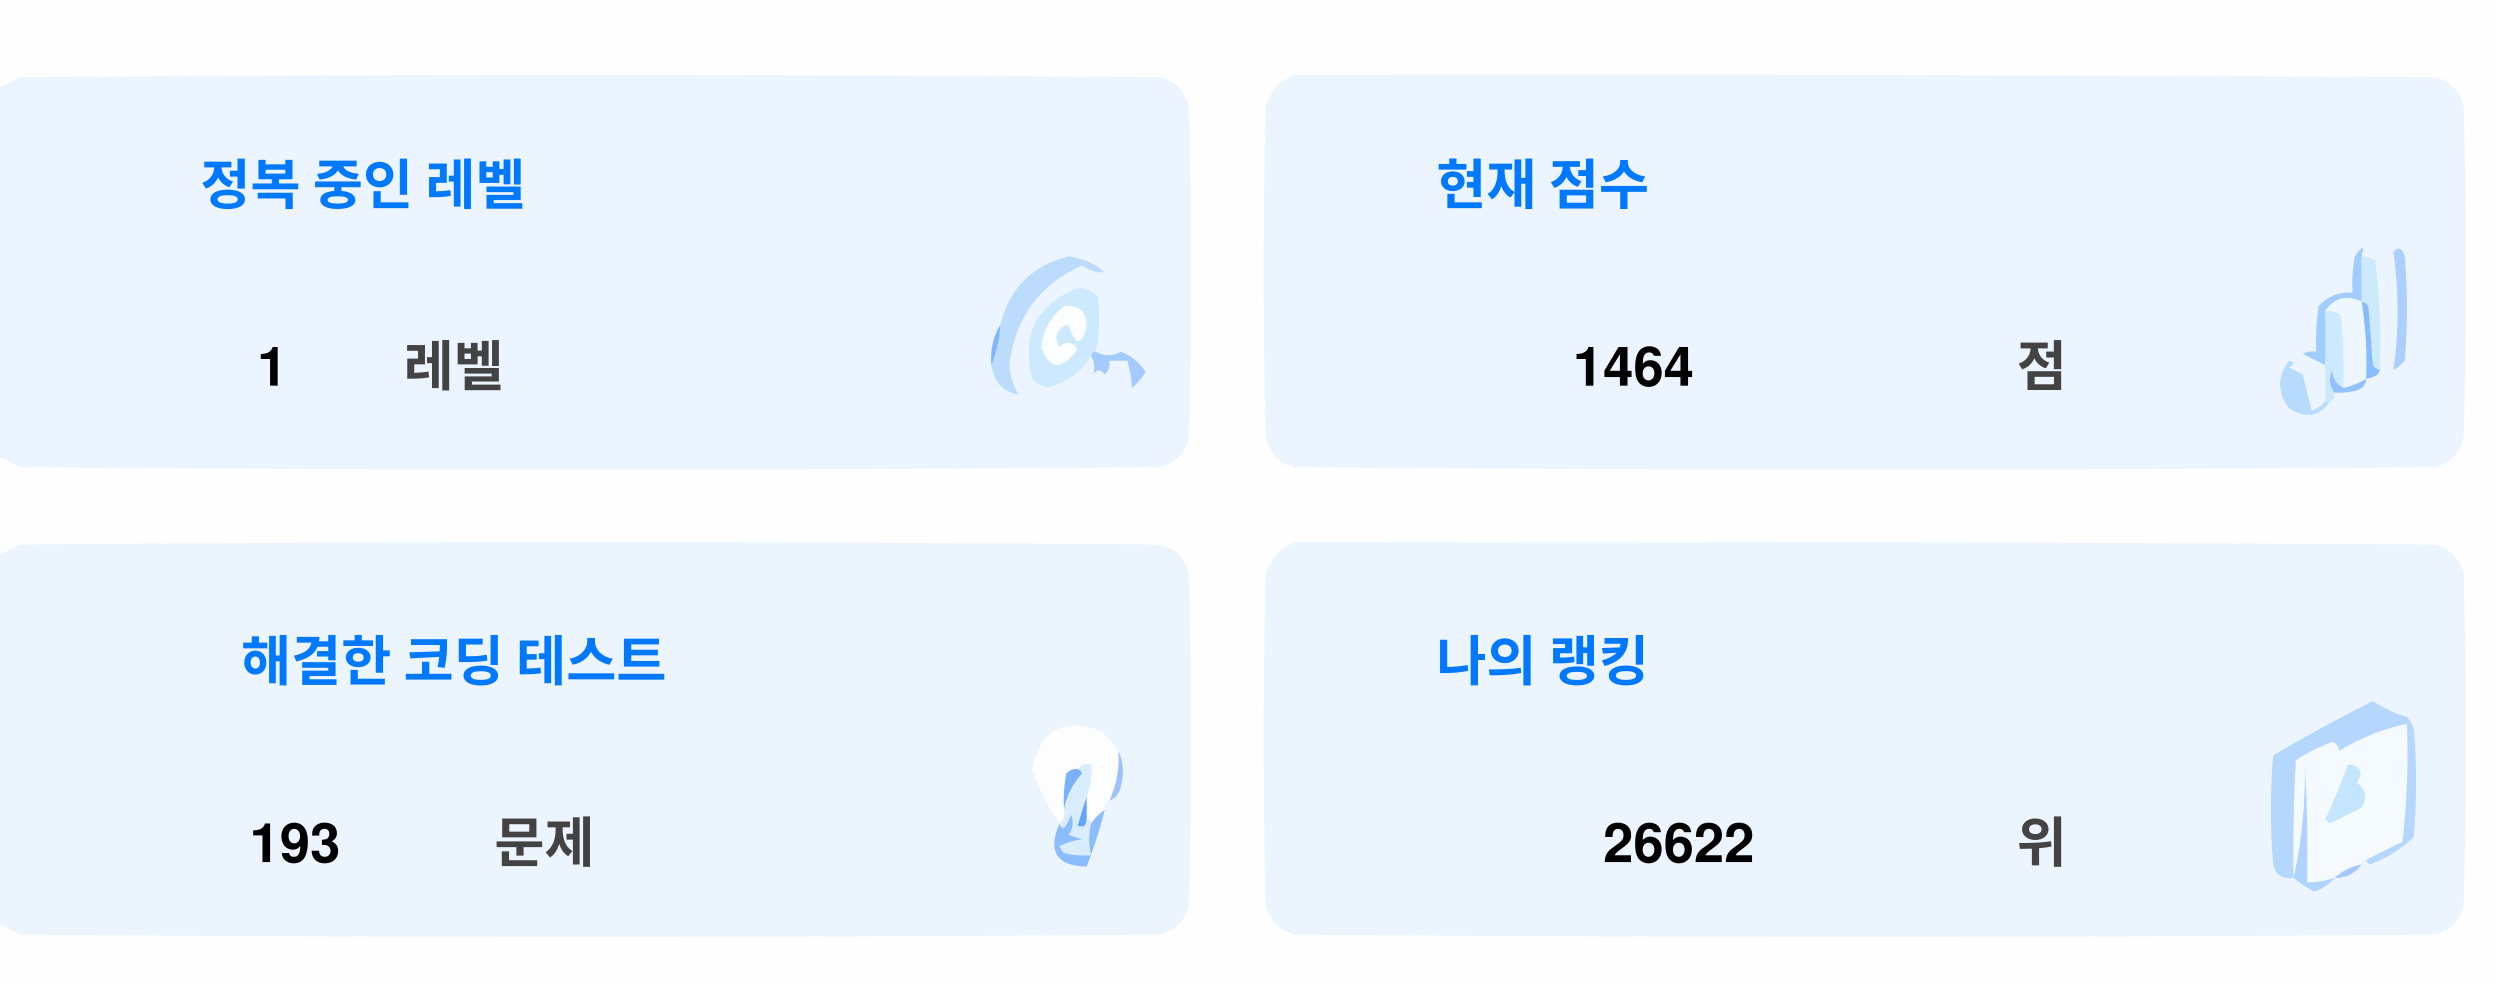
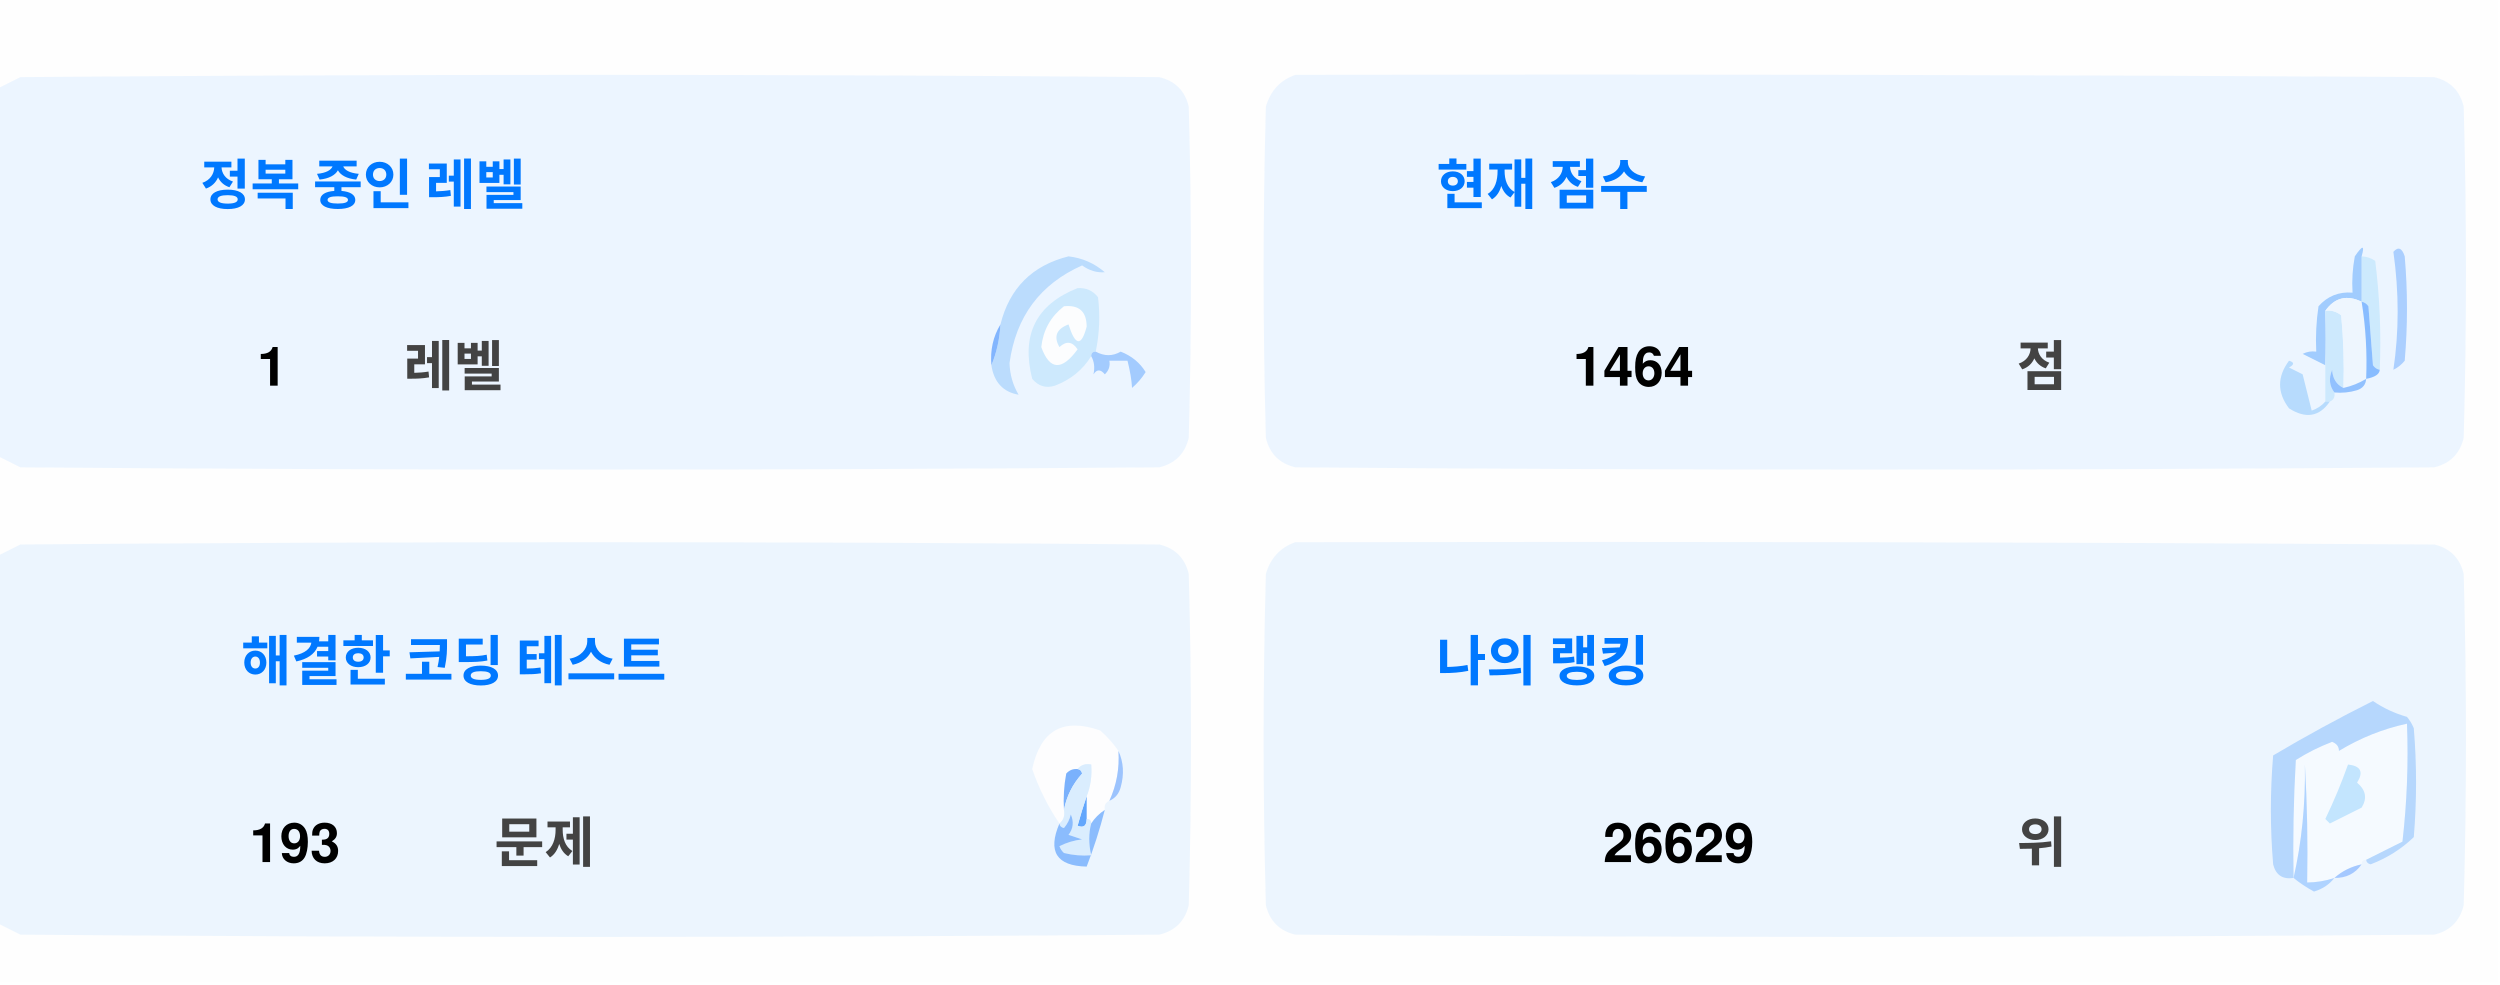
<svg xmlns="http://www.w3.org/2000/svg" version="1.1" width="551px" height="217px" style="shape-rendering:geometricPrecision; text-rendering:geometricPrecision; image-rendering:optimizeQuality; fill-rule:evenodd; clip-rule:evenodd">
  <style>.title {fill: #434343;font-size: 1rem;line-height: 1.5rem;font-weight: bold;font-family: -apple-system, BlinkMacSystemFont, Segoe UI, Helvetica, Arial, sans-serif, Apple Color Emoji, Segoe UI Emoji;}.desc {fill: #434343;font-size: 2.5rem;font-weight: bold;line-height: 1.5rem;font-family: -apple-system, BlinkMacSystemFont, Segoe UI, Helvetica, Arial, sans-serif, Apple Color Emoji, Segoe UI Emoji;}.desc-2 {fill: #434343;font-size: 1rem;font-weight: bold;line-height: 1.5rem;font-family: -apple-system, BlinkMacSystemFont, Segoe UI, Helvetica, Arial, sans-serif, Apple Color Emoji, Segoe UI Emoji;}.text, .desc {animation: twinkling 4s ease-in-out infinite;}@keyframes twinkling {40% { opacity: 1; }50% { opacity: 0.5; }60% { opacity: 1; }70% { opacity: 0.5; }80% { opacity: 1; }}</style>
  <g>
    <path style="opacity:1" fill="#fefefe" d="M -0.5,-0.5 C 183.167,-0.5 366.833,-0.5 550.5,-0.5C 550.5,71.833 550.5,144.167 550.5,216.5C 366.833,216.5 183.167,216.5 -0.5,216.5C -0.5,212.167 -0.5,207.833 -0.5,203.5C 1.14,204.32 2.807,205.153 4.5,206C 88.167,206.667 171.833,206.667 255.5,206C 259,205.167 261.167,203 262,199.5C 262.667,175.167 262.667,150.833 262,126.5C 261.167,123 259,120.833 255.5,120C 171.833,119.333 88.167,119.333 4.5,120C 2.807,120.847 1.14,121.68 -0.5,122.5C -0.5,115.167 -0.5,107.833 -0.5,100.5C 1.14,101.32 2.807,102.153 4.5,103C 88.167,103.667 171.833,103.667 255.5,103C 259,102.167 261.167,100 262,96.5C 262.667,72.167 262.667,47.833 262,23.5C 261.167,20 259,17.833 255.5,17C 171.833,16.333 88.167,16.333 4.5,17C 2.807,17.847 1.14,18.68 -0.5,19.5C -0.5,12.833 -0.5,6.167 -0.5,-0.5 Z" />
  </g>
  <g>
    <path style="opacity:1" fill="#ecf5ff" d="M -0.5,100.5 C -0.5,73.5 -0.5,46.5 -0.5,19.5C 1.14,18.68 2.807,17.847 4.5,17C 88.167,16.333 171.833,16.333 255.5,17C 259,17.833 261.167,20 262,23.5C 262.667,47.833 262.667,72.167 262,96.5C 261.167,100 259,102.167 255.5,103C 171.833,103.667 88.167,103.667 4.5,103C 2.807,102.153 1.14,101.32 -0.5,100.5 Z" />
  </g>
  <g>
    <path style="opacity:1" fill="#ecf5ff" d="M 285.5,16.5 C 369.167,16.333 452.834,16.5 536.5,17C 540,17.833 542.167,20 543,23.5C 543.667,47.833 543.667,72.167 543,96.5C 542.167,100 540,102.167 536.5,103C 452.833,103.667 369.167,103.667 285.5,103C 282,102.167 279.833,100 279,96.5C 278.333,72.167 278.333,47.833 279,23.5C 280.018,19.985 282.185,17.652 285.5,16.5 Z" />
  </g>
  <g>
    <path style="opacity:1" fill="#cdeafd" d="M 520.5,56.5 C 521.583,56.539 522.583,56.873 523.5,57.5C 524.498,65.472 524.831,73.472 524.5,81.5C 523.883,81.389 523.383,81.056 523,80.5C 522.667,76.167 522.333,71.833 522,67.5C 521.617,66.944 521.117,66.611 520.5,66.5C 520.5,63.167 520.5,59.833 520.5,56.5 Z" />
  </g>
  <g>
    <path style="opacity:1" fill="#abcfff" d="M 527.5,55.5 C 528.566,54.308 529.399,54.641 530,56.5C 530.667,64.167 530.667,71.833 530,79.5C 529.311,80.357 528.478,81.023 527.5,81.5C 528.758,73.08 528.758,64.414 527.5,55.5 Z" />
  </g>
  <g>
    <path style="opacity:1" fill="#bbdcfd" d="M 218.5,80.5 C 219.657,77.727 220.324,74.727 220.5,71.5C 222.49,63.51 227.49,58.51 235.5,56.5C 238.528,56.847 241.194,58.014 243.5,60C 241.744,60.141 240.078,59.641 238.5,58.5C 229.247,62.607 223.914,69.773 222.5,80C 222.565,82.526 223.232,84.859 224.5,87C 221.07,86.397 219.07,84.231 218.5,80.5 Z" />
  </g>
  <g>
    <path style="opacity:1" fill="#cde9fd" d="M 241.5,77.5 C 240.833,77.5 240.5,77.833 240.5,78.5C 238.628,81.529 235.961,83.695 232.5,85C 230.536,85.624 228.869,85.124 227.5,83.5C 225.021,73.791 228.354,67.124 237.5,63.5C 239.374,63.39 240.874,64.056 242,65.5C 242.497,69.524 242.331,73.524 241.5,77.5 Z" />
  </g>
  <g>
    <path style="opacity:1" fill="#fcfdfe" d="M 234.5,67.5 C 237.826,67.162 239.493,68.662 239.5,72C 238.334,76.434 237,76.267 235.5,71.5C 232.832,72.515 232.166,74.182 233.5,76.5C 235.017,75.089 236.351,75.256 237.5,77C 234.006,81.771 231.34,81.605 229.5,76.5C 229.904,72.771 231.571,69.771 234.5,67.5 Z" />
  </g>
  <g>
    <path style="opacity:1" fill="#a1ccfe" d="M 520.5,56.5 C 520.5,59.833 520.5,63.167 520.5,66.5C 517.238,64.922 514.572,65.589 512.5,68.5C 512.617,72.81 512.617,76.81 512.5,80.5C 510.86,79.68 509.193,78.847 507.5,78C 508.448,77.517 509.448,77.35 510.5,77.5C 510.335,74.15 510.502,70.817 511,67.5C 512.995,65.253 515.495,64.253 518.5,64.5C 518.336,61.813 518.503,59.146 519,56.5C 520.731,53.969 521.231,53.969 520.5,56.5 Z" />
  </g>
  <g>
    <path style="opacity:1" fill="#cde9fd" d="M 512.5,68.5 C 513.822,68.33 514.989,68.663 516,69.5C 516.499,74.823 516.666,80.156 516.5,85.5C 514.955,84.77 514.122,83.437 514,81.5C 513.22,83.387 513.387,85.054 514.5,86.5C 514.672,87.492 514.338,88.158 513.5,88.5C 513.167,88.5 512.833,88.5 512.5,88.5C 512.5,85.833 512.5,83.167 512.5,80.5C 512.617,76.81 512.617,72.81 512.5,68.5 Z" />
  </g>
  <g>
    <path style="opacity:1" fill="#eef6fe" d="M 520.5,66.5 C 521.407,72.106 521.74,77.773 521.5,83.5C 519.95,84.441 518.284,85.108 516.5,85.5C 516.666,80.156 516.499,74.823 516,69.5C 514.989,68.663 513.822,68.33 512.5,68.5C 514.572,65.589 517.238,64.922 520.5,66.5 Z" />
  </g>
  <g>
    <path style="opacity:1" fill="#88bcff" d="M 520.5,66.5 C 521.117,66.611 521.617,66.944 522,67.5C 522.333,71.833 522.667,76.167 523,80.5C 523.383,81.056 523.883,81.389 524.5,81.5C 524.445,82.469 523.445,83.136 521.5,83.5C 521.74,77.773 521.407,72.106 520.5,66.5 Z" />
  </g>
  <g>
    <path style="opacity:1" fill="#82b5fe" d="M 220.5,71.5 C 220.324,74.727 219.657,77.727 218.5,80.5C 218.215,77.171 218.882,74.171 220.5,71.5 Z" />
  </g>
  <g>
    <path style="opacity:1" fill="#a3cbfe" d="M 240.5,78.5 C 240.5,77.833 240.833,77.5 241.5,77.5C 243.391,78.536 245.224,78.536 247,77.5C 249.391,78.429 251.225,79.929 252.5,82C 251.681,83.319 250.681,84.486 249.5,85.5C 249.409,83.777 249.075,81.777 248.5,79.5C 247.167,79.5 245.833,79.5 244.5,79.5C 244.719,80.675 244.386,81.675 243.5,82.5C 242.575,81.359 241.741,81.359 241,82.5C 241.331,80.981 241.164,79.648 240.5,78.5 Z" />
  </g>
  <g>
    <path style="opacity:1" fill="#b7dbfd" d="M 512.5,88.5 C 512.833,88.5 513.167,88.5 513.5,88.5C 511.199,91.857 508.199,92.357 504.5,90C 501.872,86.535 501.872,83.035 504.5,79.5C 505.696,79.846 505.696,80.346 504.5,81C 505.5,81.5 506.5,82 507.5,82.5C 508.167,85.167 508.833,87.833 509.5,90.5C 510.739,90.058 511.739,89.391 512.5,88.5 Z" />
  </g>
  <g>
    <path style="opacity:1" fill="#92c1fe" d="M 516.5,85.5 C 518.284,85.108 519.95,84.441 521.5,83.5C 521.423,84.75 520.756,85.583 519.5,86C 517.866,86.493 516.199,86.66 514.5,86.5C 513.387,85.054 513.22,83.387 514,81.5C 514.122,83.437 514.955,84.77 516.5,85.5 Z" />
  </g>
  <g>
    <path style="opacity:1" fill="#ecf5fe" d="M -0.5,203.5 C -0.5,176.5 -0.5,149.5 -0.5,122.5C 1.14,121.68 2.807,120.847 4.5,120C 88.167,119.333 171.833,119.333 255.5,120C 259,120.833 261.167,123 262,126.5C 262.667,150.833 262.667,175.167 262,199.5C 261.167,203 259,205.167 255.5,206C 171.833,206.667 88.167,206.667 4.5,206C 2.807,205.153 1.14,204.32 -0.5,203.5 Z" />
  </g>
  <g>
    <path style="opacity:1" fill="#ecf5fe" d="M 285.5,119.5 C 369.167,119.333 452.834,119.5 536.5,120C 540,120.833 542.167,123 543,126.5C 543.667,150.833 543.667,175.167 543,199.5C 542.167,203 540,205.167 536.5,206C 452.833,206.667 369.167,206.667 285.5,206C 282,205.167 279.833,203 279,199.5C 278.333,175.167 278.333,150.833 279,126.5C 280.018,122.985 282.185,120.652 285.5,119.5 Z" />
  </g>
  <g>
    <path style="opacity:1" fill="#fdfdfe" d="M 246.5,165.5 C 246.758,169.367 246.092,173.034 244.5,176.5C 243.662,176.842 243.328,177.508 243.5,178.5C 242.272,179.306 241.272,180.306 240.5,181.5C 240.5,180.833 240.167,180.5 239.5,180.5C 239.5,178.833 239.5,177.167 239.5,175.5C 240.369,173.283 240.702,170.95 240.5,168.5C 239.209,168.263 238.209,168.596 237.5,169.5C 236.504,169.414 235.671,169.748 235,170.5C 234.503,173.146 234.336,175.813 234.5,178.5C 234.737,179.791 234.404,180.791 233.5,181.5C 230.986,177.806 228.986,173.806 227.5,169.5C 229.309,160.957 234.309,158.124 242.5,161C 244.07,162.397 245.404,163.897 246.5,165.5 Z" />
  </g>
  <g>
    <path style="opacity:1" fill="#f5faff" d="M 521.5,189.5 C 520.833,189.5 520.5,189.833 520.5,190.5C 518.181,190.992 516.181,191.992 514.5,193.5C 512.565,194.15 510.565,194.483 508.5,194.5C 508.666,185.827 508.5,177.16 508,168.5C 508.141,177.227 507.308,185.56 505.5,193.5C 505.334,184.827 505.5,176.16 506,167.5C 508.527,165.903 511.194,164.57 514,163.5C 515.011,163.892 515.511,164.559 515.5,165.5C 520.21,162.641 525.21,160.641 530.5,159.5C 530.831,168.192 530.498,176.859 529.5,185.5C 526.807,186.847 524.14,188.18 521.5,189.5 Z" />
  </g>
  <g>
    <path style="opacity:1" fill="#b6d7fd" d="M 521.5,189.5 C 524.14,188.18 526.807,186.847 529.5,185.5C 530.498,176.859 530.831,168.192 530.5,159.5C 525.21,160.641 520.21,162.641 515.5,165.5C 515.511,164.559 515.011,163.892 514,163.5C 511.194,164.57 508.527,165.903 506,167.5C 505.5,176.16 505.334,184.827 505.5,193.5C 503.089,193.863 501.589,192.863 501,190.5C 500.333,182.5 500.333,174.5 501,166.5C 508.173,162.246 515.507,158.246 523,154.5C 525.304,156.068 527.804,157.235 530.5,158C 531.126,158.75 531.626,159.584 532,160.5C 532.667,168.5 532.667,176.5 532,184.5C 529.292,187.111 526.125,189.111 522.5,190.5C 521.893,190.376 521.56,190.043 521.5,189.5 Z" />
  </g>
  <g>
    <path style="opacity:1" fill="#c3e5fe" d="M 517.5,168.5 C 520.317,168.801 520.984,170.134 519.5,172.5C 521.439,174.122 521.772,175.956 520.5,178C 518.167,179.167 515.833,180.333 513.5,181.5C 513.167,181.167 512.833,180.833 512.5,180.5C 514.414,176.515 516.081,172.515 517.5,168.5 Z" />
  </g>
  <g>
    <path style="opacity:1" fill="#7ab1fc" d="M 237.5,169.5 C 238.043,169.56 238.376,169.893 238.5,170.5C 236.395,172.836 235.062,175.503 234.5,178.5C 234.336,175.813 234.503,173.146 235,170.5C 235.671,169.748 236.504,169.414 237.5,169.5 Z" />
  </g>
  <g>
    <path style="opacity:1" fill="#afd3ff" d="M 514.5,193.5 C 513.378,194.947 511.878,195.947 510,196.5C 508.348,195.601 506.848,194.601 505.5,193.5C 507.308,185.56 508.141,177.227 508,168.5C 508.5,177.16 508.666,185.827 508.5,194.5C 510.565,194.483 512.565,194.15 514.5,193.5 Z" />
  </g>
  <g>
    <path style="opacity:1" fill="#9cc3fd" d="M 246.5,165.5 C 247.634,167.966 247.801,170.633 247,173.5C 246.623,174.942 245.79,175.942 244.5,176.5C 246.092,173.034 246.758,169.367 246.5,165.5 Z" />
  </g>
  <g>
    <path style="opacity:1" fill="#62a6fc" d="M 239.5,175.5 C 239.5,177.167 239.5,178.833 239.5,180.5C 239.483,182.028 238.816,182.528 237.5,182C 238.117,179.723 238.784,177.556 239.5,175.5 Z" />
  </g>
  <g>
    <path style="opacity:1" fill="#daedfe" d="M 237.5,169.5 C 238.209,168.596 239.209,168.263 240.5,168.5C 240.702,170.95 240.369,173.283 239.5,175.5C 238.784,177.556 238.117,179.723 237.5,182C 238.816,182.528 239.483,182.028 239.5,180.5C 240.167,180.5 240.5,180.833 240.5,181.5C 239.918,183.669 239.918,186.002 240.5,188.5C 238.473,188.662 236.473,188.495 234.5,188C 234.043,187.586 233.709,187.086 233.5,186.5C 235.078,185.702 236.744,185.202 238.5,185C 237.5,184.667 236.5,184.333 235.5,184C 236.554,182.612 236.72,181.112 236,179.5C 235.751,180.624 235.251,181.624 234.5,182.5C 233.893,182.376 233.56,182.043 233.5,181.5C 234.404,180.791 234.737,179.791 234.5,178.5C 235.062,175.503 236.395,172.836 238.5,170.5C 238.376,169.893 238.043,169.56 237.5,169.5 Z" />
  </g>
  <g>
    <path style="opacity:1" fill="#8bbcfd" d="M 243.5,178.5 C 242.395,182.803 241.062,186.969 239.5,191C 232.857,190.847 230.857,187.68 233.5,181.5C 233.56,182.043 233.893,182.376 234.5,182.5C 235.251,181.624 235.751,180.624 236,179.5C 236.72,181.112 236.554,182.612 235.5,184C 236.5,184.333 237.5,184.667 238.5,185C 236.744,185.202 235.078,185.702 233.5,186.5C 233.709,187.086 234.043,187.586 234.5,188C 236.473,188.495 238.473,188.662 240.5,188.5C 239.918,186.002 239.918,183.669 240.5,181.5C 241.272,180.306 242.272,179.306 243.5,178.5 Z" />
  </g>
  <g>
    <path style="opacity:1" fill="#a4c8ff" d="M 520.5,190.5 C 519.089,192.539 517.089,193.539 514.5,193.5C 516.181,191.992 518.181,190.992 520.5,190.5 Z" />
  </g>
  <text text-anchor="middle" x="80" y="45" class="title" style="fill:#0078ff;" stroke="#none" stroke-width="1">정복 중인 레벨</text>
  <text text-anchor="middle" x="60" y="85" class="desc" style="fill:#000000;" stroke="#none" stroke-width="1">1</text>
  <text text-anchor="middle" x="100" y="85" class="desc-2" style="fill:#434343;" stroke="#none" stroke-width="1">레벨</text>
  <text text-anchor="middle" x="340" y="45" class="title" style="fill:#0078ff;" stroke="#none" stroke-width="1">현재 점수</text>
  <text text-anchor="middle" x="360" y="85" class="desc" style="fill:#000000;" stroke="#none" stroke-width="1">1464</text>
  <text text-anchor="middle" x="450" y="85" class="desc-2" style="fill:#434343;" stroke="#none" stroke-width="1">점</text>
  <text text-anchor="middle" x="100" y="150" class="title" style="fill:#0078ff;" stroke="#none" stroke-width="1">해결한 코딩 테스트</text>
  <text text-anchor="middle" x="65" y="190" class="desc" style="fill:#000000;" stroke="#none" stroke-width="1">193</text>
  <text text-anchor="middle" x="120" y="190" class="desc-2" style="fill:#434343;" stroke="#none" stroke-width="1">문제</text>
  <text text-anchor="middle" x="340" y="150" class="title" style="fill:#0078ff;" stroke="#none" stroke-width="1">나의 랭킹</text>
-   <text text-anchor="middle" x="370" y="190" class="desc" style="fill:#000000;" stroke="#none" stroke-width="1">26622</text>
+   <text text-anchor="middle" x="370" y="190" class="desc" style="fill:#000000;" stroke="#none" stroke-width="1">26629</text>
  <text text-anchor="middle" x="450" y="190" class="desc-2" style="fill:#434343;" stroke="#none" stroke-width="1">위</text>
</svg>
